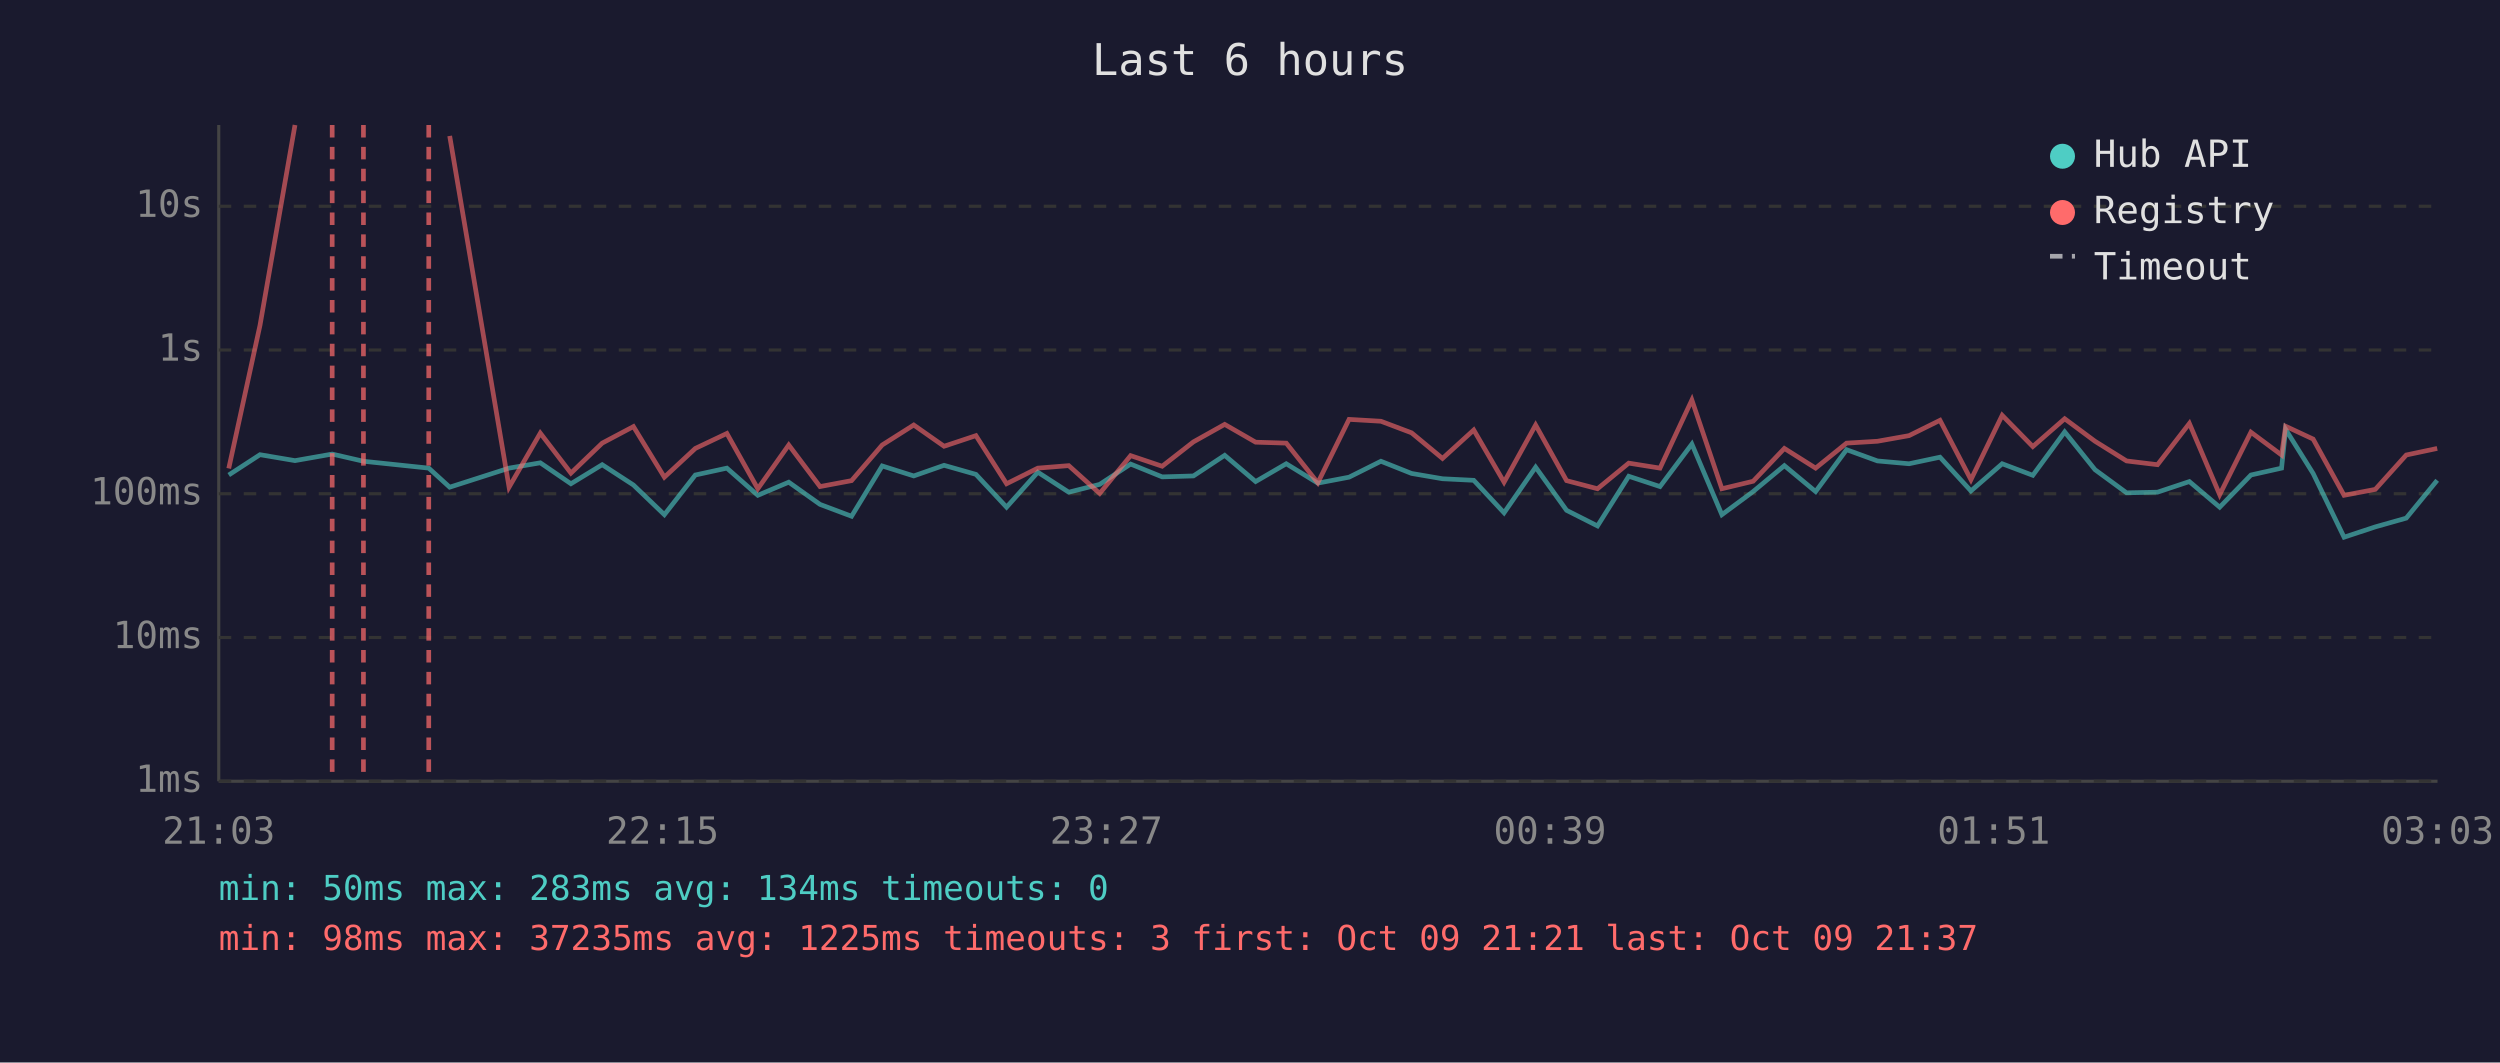
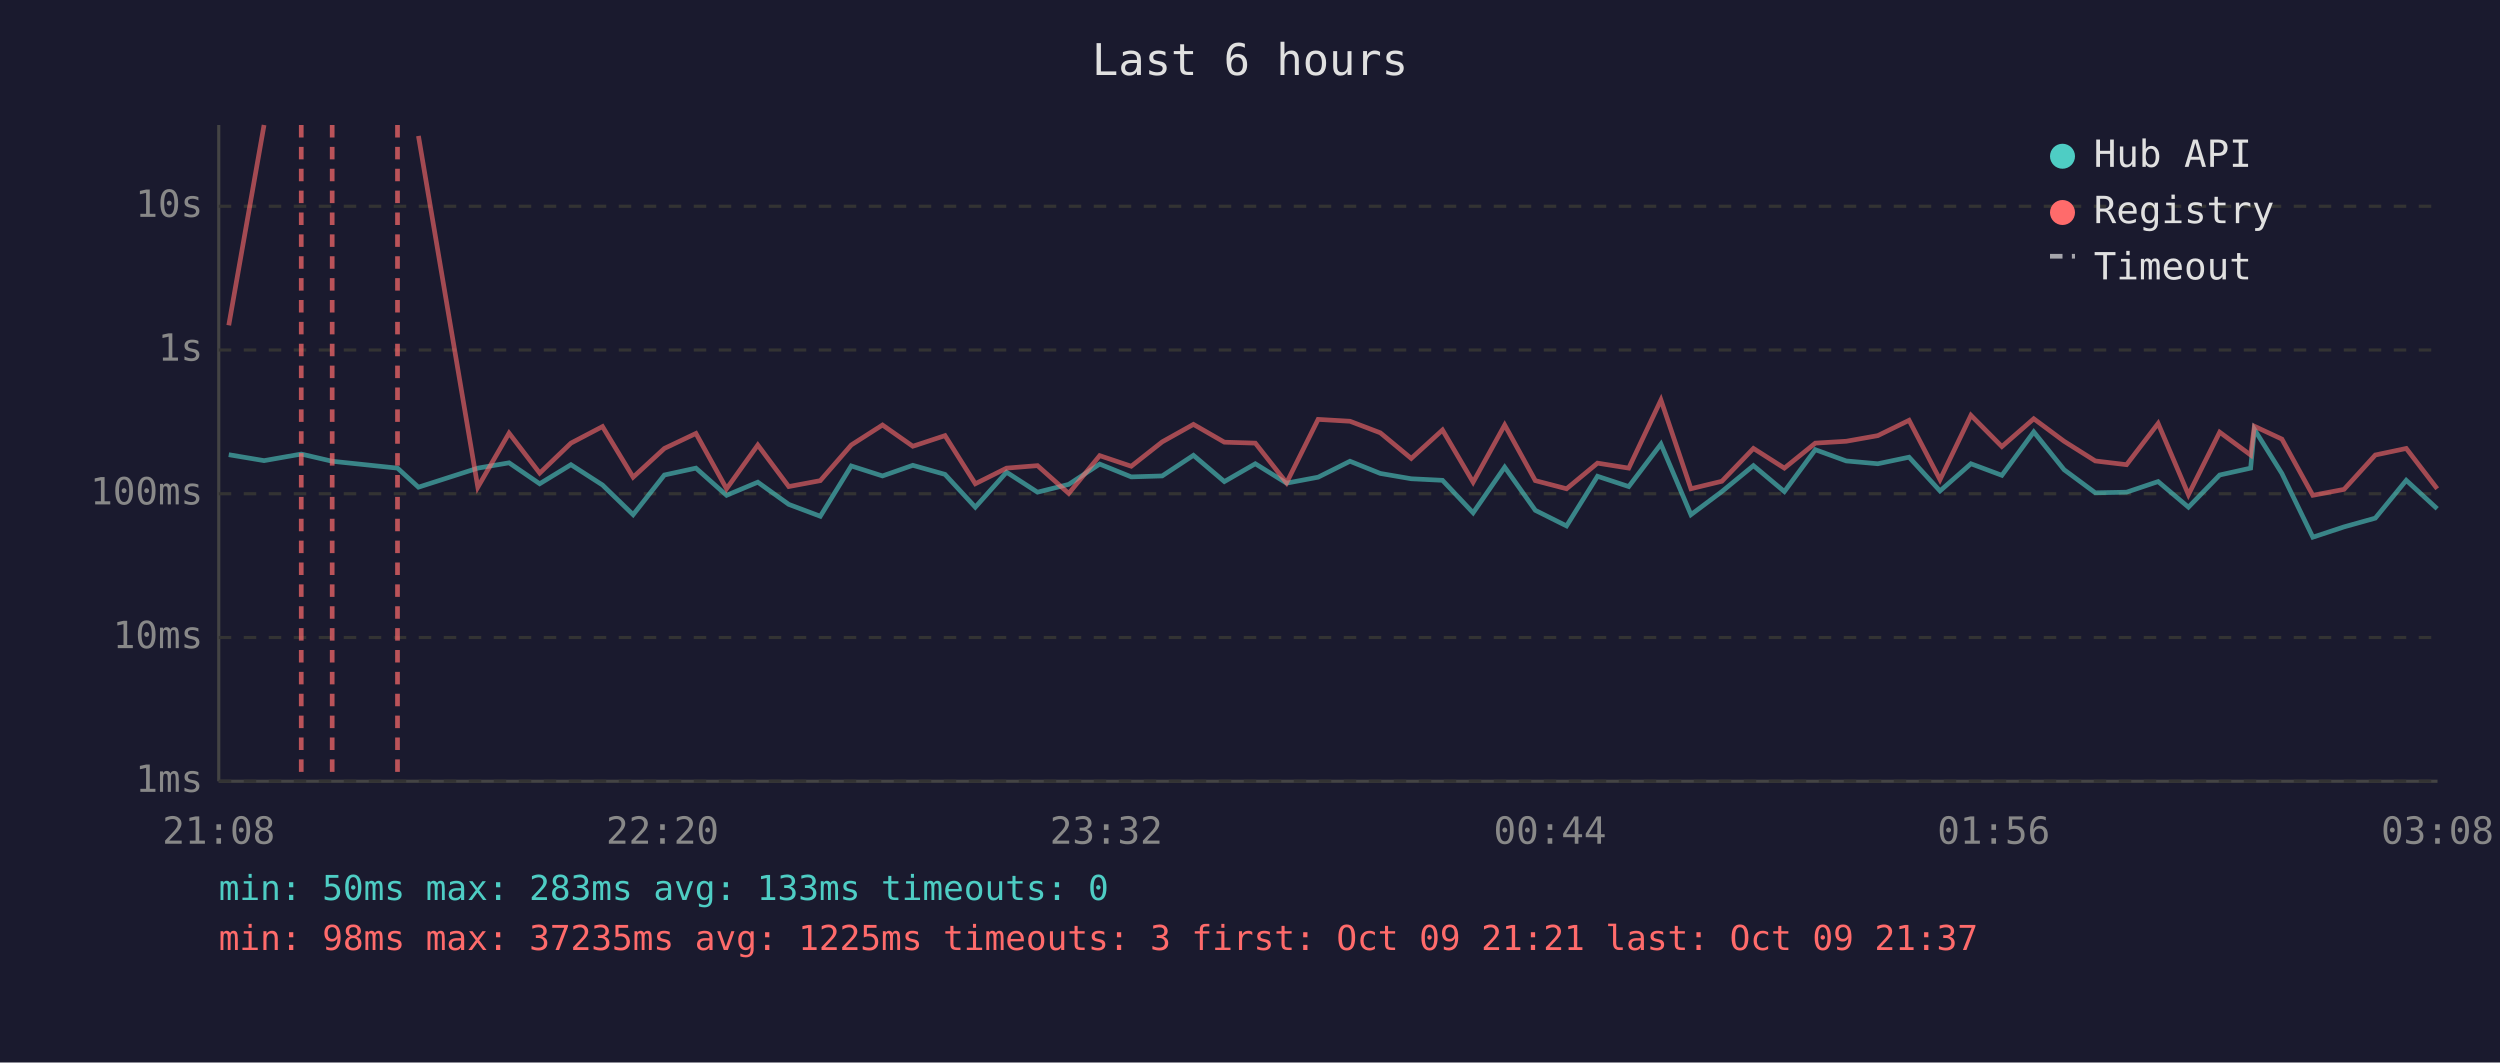
<svg xmlns="http://www.w3.org/2000/svg" viewBox="0 0 800 340" font-family="monospace" font-size="12">
  <rect width="800" height="340" fill="#1a1a2e" />
  <text x="400" y="24" fill="#e0e0e0" font-size="14" text-anchor="middle">Last 6 hours</text>
  <line x1="70" y1="40" x2="70" y2="250" stroke="#444" stroke-width="1" />
  <line x1="70" y1="250" x2="780" y2="250" stroke="#444" stroke-width="1" />
  <line x1="70" y1="250" x2="780" y2="250" stroke="#333" stroke-width="1" stroke-dasharray="4" />
  <text x="65" y="250" fill="#888" text-anchor="end" dominant-baseline="middle">1ms</text>
  <line x1="70" y1="204" x2="780" y2="204" stroke="#333" stroke-width="1" stroke-dasharray="4" />
  <text x="65" y="204" fill="#888" text-anchor="end" dominant-baseline="middle">10ms</text>
  <line x1="70" y1="158" x2="780" y2="158" stroke="#333" stroke-width="1" stroke-dasharray="4" />
  <text x="65" y="158" fill="#888" text-anchor="end" dominant-baseline="middle">100ms</text>
  <line x1="70" y1="112" x2="780" y2="112" stroke="#333" stroke-width="1" stroke-dasharray="4" />
  <text x="65" y="112" fill="#888" text-anchor="end" dominant-baseline="middle">1s</text>
  <line x1="70" y1="66" x2="780" y2="66" stroke="#333" stroke-width="1" stroke-dasharray="4" />
  <text x="65" y="66" fill="#888" text-anchor="end" dominant-baseline="middle">10s</text>
-   <text x="70" y="270" fill="#888" text-anchor="middle">21:03</text>
-   <text x="212" y="270" fill="#888" text-anchor="middle">22:15</text>
-   <text x="354" y="270" fill="#888" text-anchor="middle">23:27</text>
-   <text x="496" y="270" fill="#888" text-anchor="middle">00:39</text>
-   <text x="638" y="270" fill="#888" text-anchor="middle">01:51</text>
-   <text x="780" y="270" fill="#888" text-anchor="middle">03:03</text>
-   <polyline points="73.2,152.0 83.2,145.5 94.4,147.4 106.3,145.3 116.3,147.6 137.2,149.8 143.9,155.9 162.9,149.8 172.9,148.1 182.7,154.8 192.7,148.7 202.7,155.2 212.6,164.7 222.5,152.0 232.6,149.8 242.5,158.5 252.4,154.3 262.4,161.4 272.5,165.2 282.3,149.1 292.4,152.3 302.1,148.9 312.3,151.8 322.1,162.3 332.1,151.1 342.0,157.5 351.9,155.0 361.8,148.5 371.9,152.6 381.9,152.3 391.9,145.7 401.8,154.1 411.6,148.4 421.7,154.6 431.7,152.7 441.9,147.6 451.7,151.5 461.6,153.2 471.6,153.7 481.3,164.1 491.4,149.5 501.3,163.3 511.2,168.3 521.2,152.4 531.2,155.7 541.4,142.1 551.0,164.7 561.0,157.3 571.0,149.0 581.0,157.3 590.9,143.9 600.8,147.5 610.9,148.4 620.8,146.3 630.7,157.1 640.7,148.4 650.5,152.1 660.7,138.2 670.4,150.3 680.5,157.7 690.4,157.5 700.6,154.1 710.3,162.3 720.3,152.0 730.1,149.8 731.4,137.4 740.2,151.5 750.1,171.9 760.1,168.6 770.0,165.8 779.9,153.7" fill="none" stroke="#4ecdc4" stroke-width="1.5" opacity="0.6" />
-   <polyline points="73.2,149.9 83.2,104.1 94.4,40.0" fill="none" stroke="#ff6b6b" stroke-width="1.5" opacity="0.6" />
-   <polyline points="143.9,43.5 162.9,155.9 172.9,138.6 182.7,151.4 192.7,141.8 202.7,136.5 212.6,152.7 222.5,143.5 232.6,138.7 242.5,156.4 252.4,142.4 262.4,155.7 272.5,153.8 282.3,142.4 292.4,136.0 302.1,142.8 312.3,139.4 322.1,154.8 332.1,149.8 342.0,149.0 351.9,157.9 361.8,145.8 371.9,149.2 381.9,141.4 391.9,135.8 401.8,141.5 411.6,141.8 421.7,154.5 431.7,134.2 441.9,134.8 451.7,138.5 461.6,146.7 471.6,137.6 481.3,154.3 491.4,136.0 501.3,153.8 511.2,156.4 521.2,148.2 531.2,149.8 541.4,128.0 551.0,156.4 561.0,154.0 571.0,143.5 581.0,149.8 590.9,141.8 600.8,141.2 610.9,139.4 620.8,134.5 630.7,153.5 640.7,132.9 650.5,142.9 660.7,134.0 670.4,141.2 680.5,147.5 690.4,148.7 700.6,135.5 710.3,158.3 720.3,138.3 730.1,145.6 731.4,136.4 740.2,140.5 750.1,158.5 760.1,156.6 770.0,145.6 779.9,143.5" fill="none" stroke="#ff6b6b" stroke-width="1.5" opacity="0.6" />
+   <text x="70" y="270" fill="#888" text-anchor="middle">21:08</text>
+   <text x="212" y="270" fill="#888" text-anchor="middle">22:20</text>
+   <text x="354" y="270" fill="#888" text-anchor="middle">23:32</text>
+   <text x="496" y="270" fill="#888" text-anchor="middle">00:44</text>
+   <text x="638" y="270" fill="#888" text-anchor="middle">01:56</text>
+   <text x="780" y="270" fill="#888" text-anchor="middle">03:08</text>
+   <polyline points="73.2,145.5 84.5,147.4 96.4,145.3 106.3,147.6 127.2,149.8 133.9,155.9 152.9,149.8 162.9,148.1 172.7,154.8 182.7,148.7 192.8,155.2 202.6,164.7 212.6,152.0 222.7,149.8 232.5,158.5 242.5,154.3 252.4,161.4 262.5,165.2 272.4,149.1 282.4,152.3 292.1,148.9 302.4,151.8 312.1,162.3 322.1,151.1 332.0,157.5 342.0,155.0 351.9,148.5 362.0,152.6 371.9,152.3 381.9,145.7 391.8,154.1 401.7,148.4 411.7,154.6 421.8,152.7 432.0,147.6 441.7,151.5 451.6,153.2 461.6,153.7 471.4,164.1 481.5,149.5 491.3,163.3 501.3,168.3 511.2,152.4 521.2,155.7 531.5,142.1 541.1,164.7 551.0,157.3 561.1,149.0 571.0,157.3 580.9,143.9 590.8,147.5 600.9,148.4 610.9,146.3 620.8,157.1 630.7,148.4 640.6,152.1 650.8,138.2 660.5,150.3 670.5,157.7 680.5,157.5 690.6,154.1 700.3,162.3 710.3,152.0 720.2,149.8 721.4,137.4 730.2,151.5 740.1,171.9 750.1,168.6 760.1,165.8 770.0,153.7 779.9,162.8" fill="none" stroke="#4ecdc4" stroke-width="1.5" opacity="0.6" />
+   <polyline points="73.2,104.1 84.5,40.0" fill="none" stroke="#ff6b6b" stroke-width="1.5" opacity="0.6" />
+   <polyline points="133.9,43.5 152.9,155.9 162.9,138.6 172.7,151.4 182.7,141.8 192.8,136.5 202.6,152.7 212.6,143.5 222.7,138.7 232.5,156.4 242.5,142.4 252.4,155.7 262.5,153.8 272.4,142.4 282.4,136.0 292.1,142.8 302.4,139.4 312.1,154.8 322.1,149.8 332.0,149.0 342.0,157.9 351.9,145.8 362.0,149.2 371.9,141.4 381.9,135.8 391.8,141.5 401.7,141.8 411.7,154.5 421.8,134.2 432.0,134.8 441.7,138.5 451.6,146.7 461.6,137.6 471.4,154.3 481.5,136.0 491.3,153.8 501.3,156.4 511.2,148.2 521.2,149.8 531.5,128.0 541.1,156.4 551.0,154.0 561.1,143.5 571.0,149.8 580.9,141.8 590.8,141.2 600.9,139.4 610.9,134.5 620.8,153.5 630.7,132.9 640.6,142.9 650.8,134.0 660.5,141.2 670.5,147.5 680.5,148.7 690.6,135.5 700.3,158.3 710.3,138.3 720.2,145.6 721.4,136.4 730.2,140.5 740.1,158.5 750.1,156.6 760.1,145.6 770.0,143.5 779.9,156.4" fill="none" stroke="#ff6b6b" stroke-width="1.5" opacity="0.6" />
+   <line x1="96.4" y1="40" x2="96.4" y2="250" stroke="#ff6b6b" stroke-width="1.5" stroke-dasharray="4,3" opacity="0.7" />
  <line x1="106.3" y1="40" x2="106.3" y2="250" stroke="#ff6b6b" stroke-width="1.5" stroke-dasharray="4,3" opacity="0.7" />
-   <line x1="116.3" y1="40" x2="116.3" y2="250" stroke="#ff6b6b" stroke-width="1.5" stroke-dasharray="4,3" opacity="0.7" />
-   <line x1="137.2" y1="40" x2="137.2" y2="250" stroke="#ff6b6b" stroke-width="1.5" stroke-dasharray="4,3" opacity="0.7" />
+   <line x1="127.2" y1="40" x2="127.2" y2="250" stroke="#ff6b6b" stroke-width="1.5" stroke-dasharray="4,3" opacity="0.7" />
  <circle cx="660" cy="50" r="4" fill="#4ecdc4" />
  <text x="670" y="50" fill="#e0e0e0" dominant-baseline="middle">Hub API</text>
  <circle cx="660" cy="68" r="4" fill="#ff6b6b" />
  <text x="670" y="68" fill="#e0e0e0" dominant-baseline="middle">Registry</text>
  <line x1="656" y1="82" x2="664" y2="82" stroke="#e0e0e0" stroke-width="1.5" stroke-dasharray="4,3" opacity="0.7" />
  <text x="670" y="86" fill="#e0e0e0" dominant-baseline="middle">Timeout</text>
-   <text x="70" y="288" fill="#4ecdc4" font-size="11">min: 50ms  max: 283ms  avg: 134ms  timeouts: 0</text>
+   <text x="70" y="288" fill="#4ecdc4" font-size="11">min: 50ms  max: 283ms  avg: 133ms  timeouts: 0</text>
  <text x="70" y="304" fill="#ff6b6b" font-size="11">min: 98ms  max: 37235ms  avg: 1225ms  timeouts: 3  first: Oct 09 21:21  last: Oct 09 21:37</text>
</svg>
